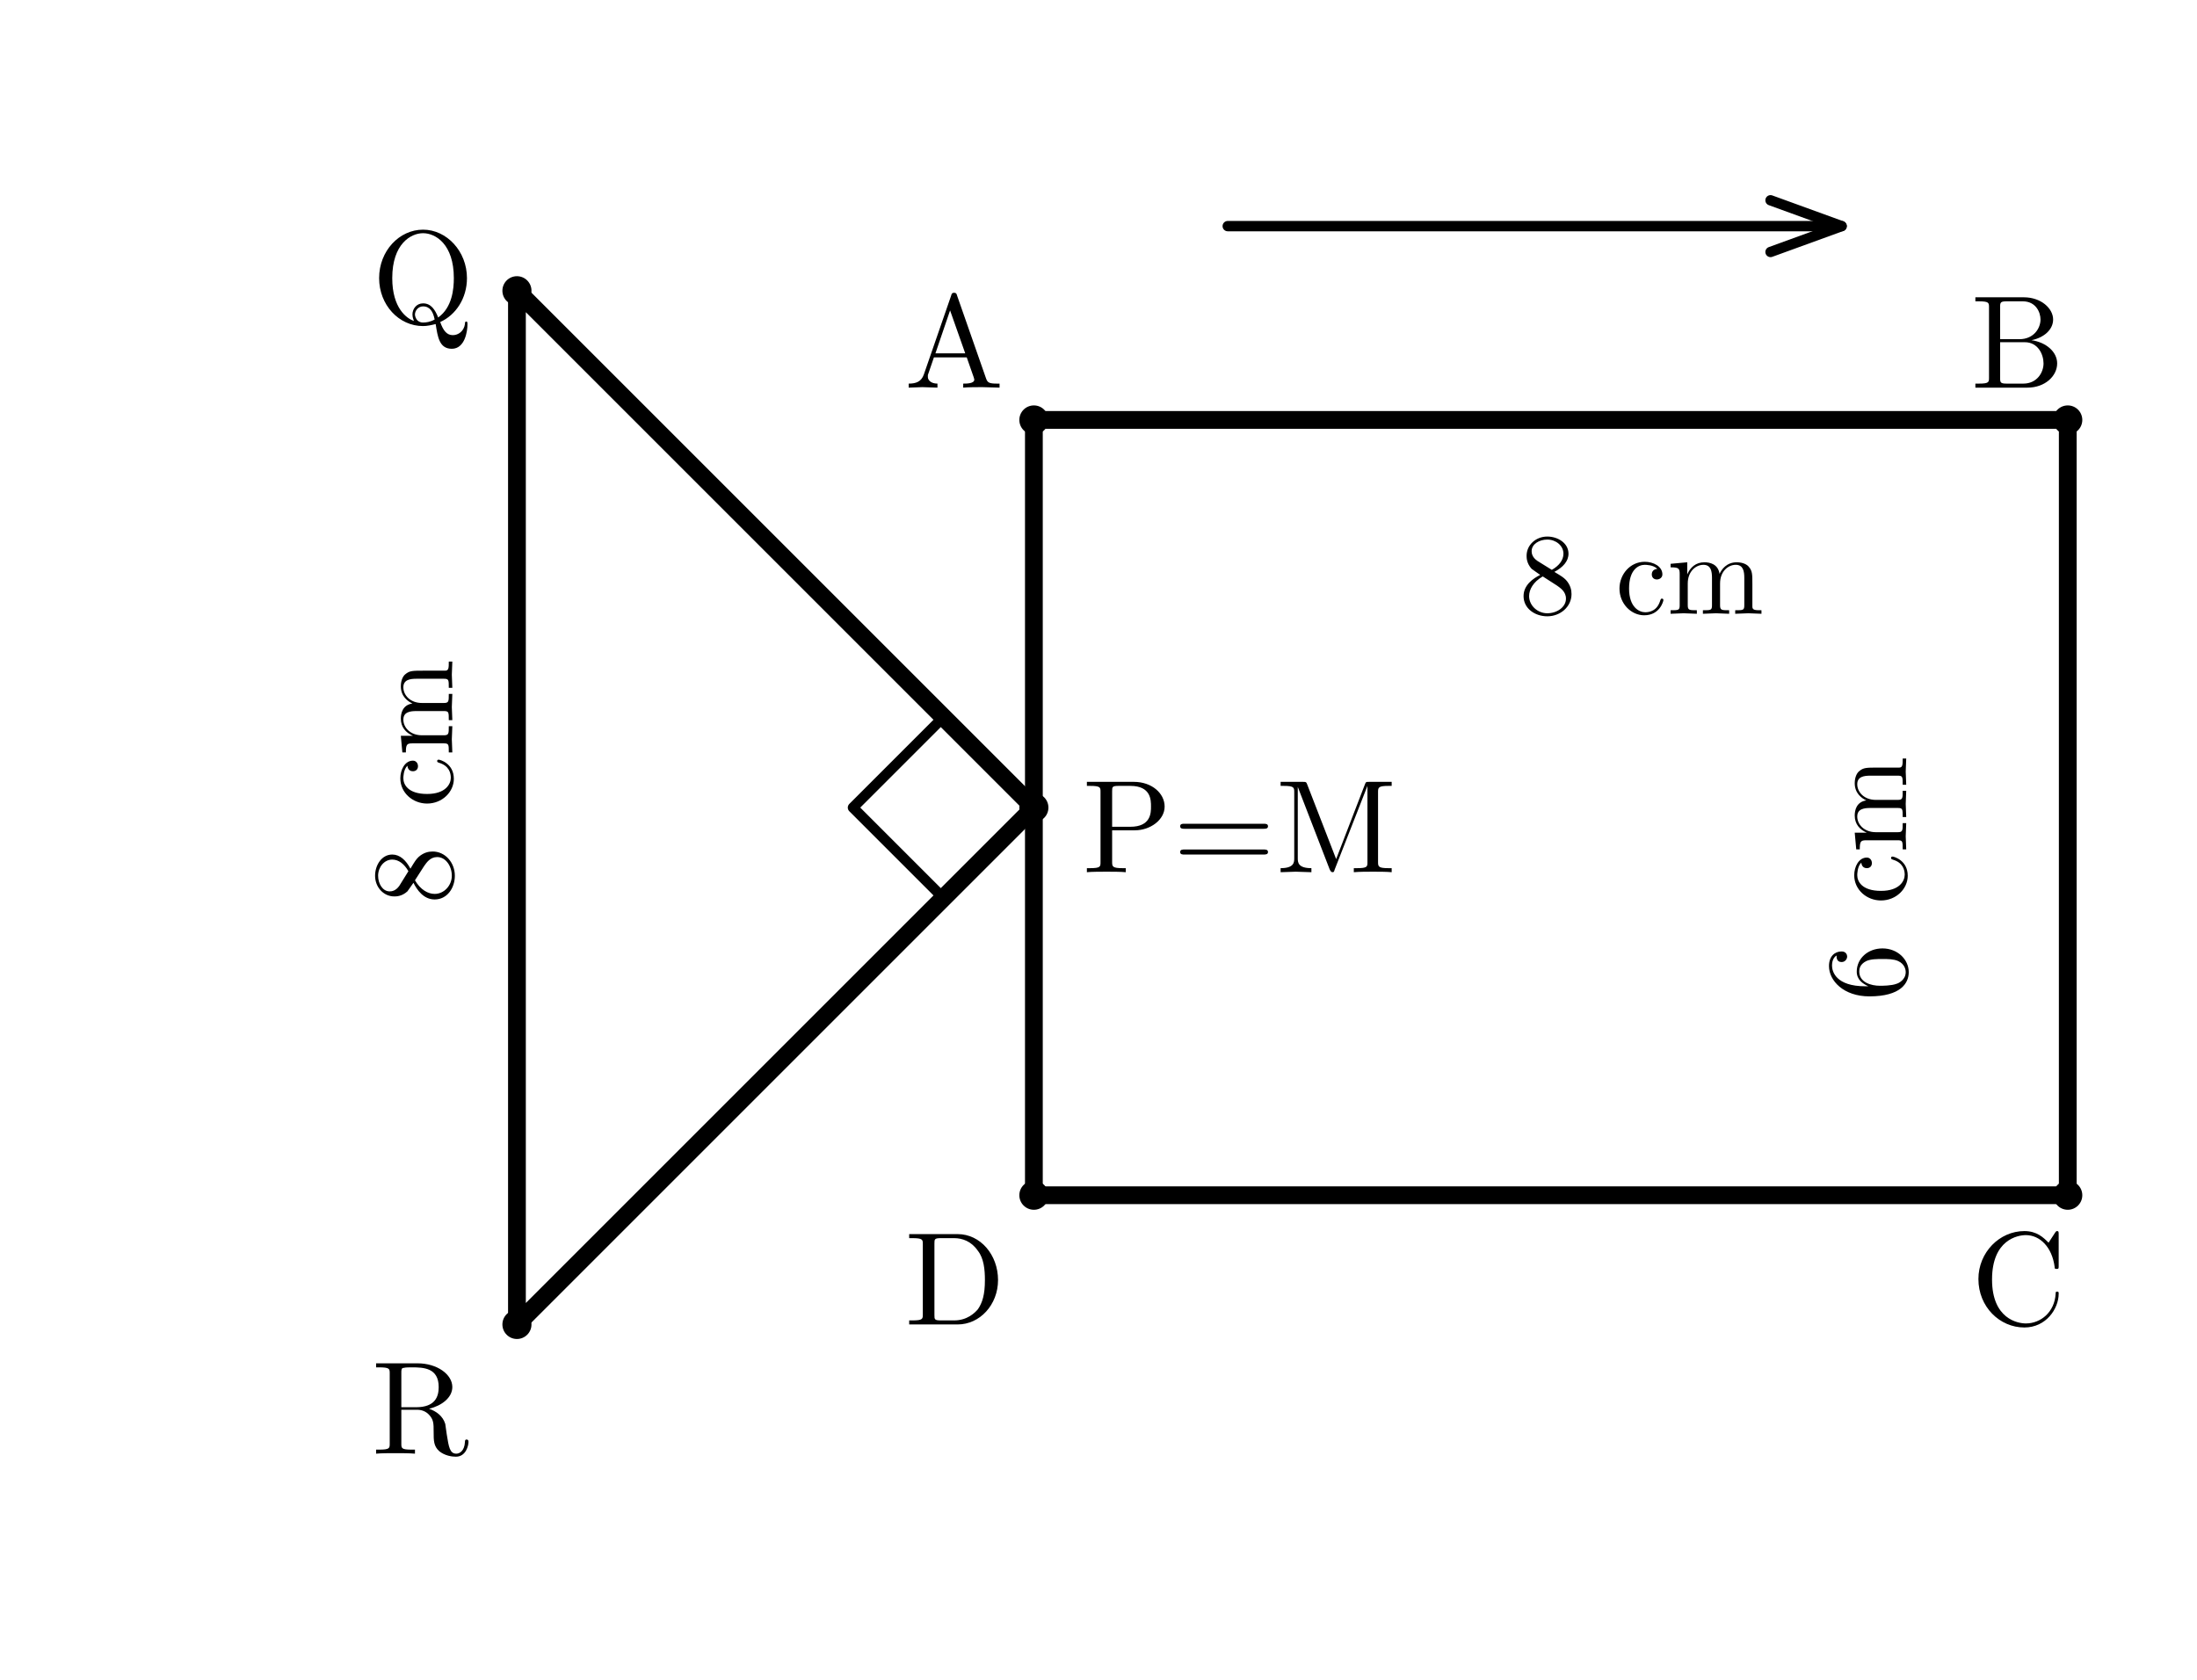
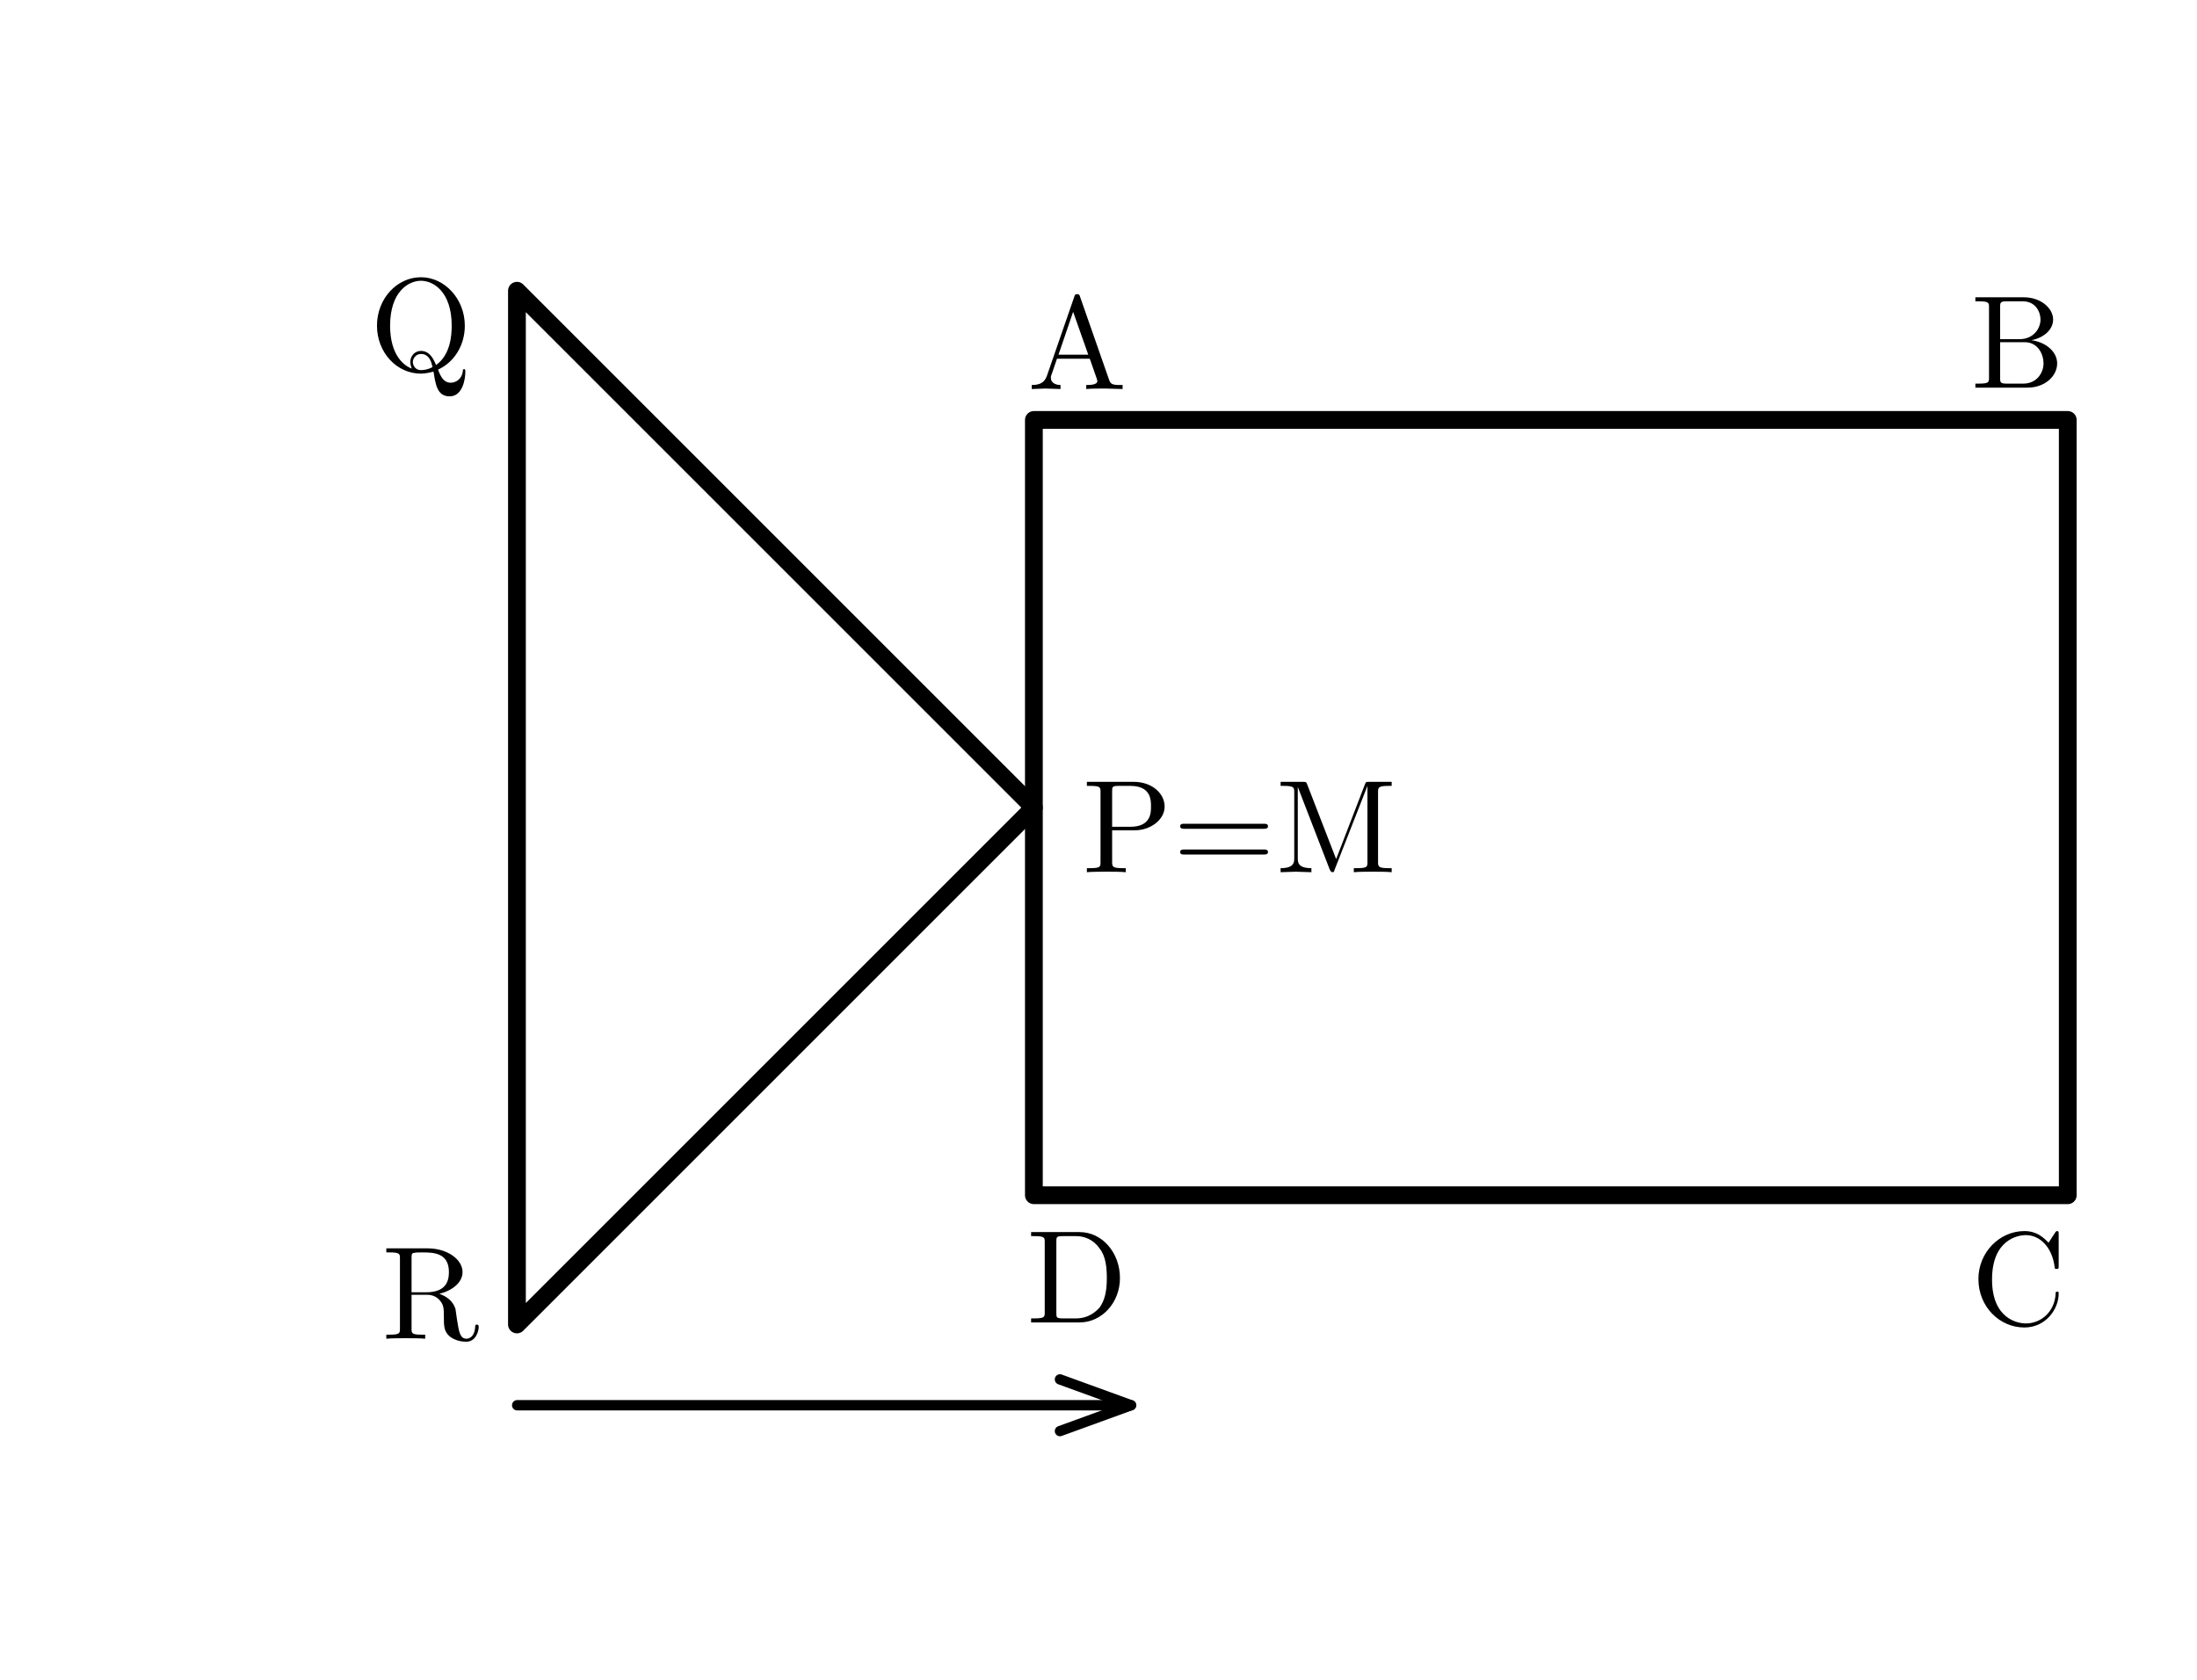
- <svg xmlns="http://www.w3.org/2000/svg" width="68mm" height="52mm" viewBox="0 0 68 52" version="1.1">
-   <defs>
-     <style>
+ <svg xmlns="http://www.w3.org/2000/svg" width="68mm" height="52mm" viewBox="0 0 68 52" version="1.1" id="svg50">
+   <defs id="defs4">
+     <style id="style2">
      .main{stroke:#000;stroke-width:.55;fill:none;stroke-linecap:round;stroke-linejoin:round}
      .thin{stroke:#000;stroke-width:.32;fill:none;stroke-linecap:round;stroke-linejoin:round}
      .point{fill:#000;stroke:none}
      .label,.math-label{font-family:"CMU Serif","Computer Modern Serif","Latin Modern Roman","Times New Roman",serif;fill:#000}
      .label{font-size:4.1px;font-style:normal}.math-label{font-size:3.6px;font-style:normal}.var{font-style:italic}
    </style>
  </defs>
-   <path class="main" d="M32,25 L16,9 L16,41 Z" />
-   <rect class="main" x="32" y="13" width="32" height="24" />
-   <path class="thin" d="M29.2,22.2 L26.4,25 L29.2,27.8" />
-   <line class="thin" x1="38" y1="7" x2="57" y2="7" />
-   <path class="thin" d="M54.8,6.2 L57,7 L54.8,7.8" />
-   <circle class="point" cx="32" cy="25" r=".45" />
-   <circle class="point" cx="16" cy="9" r=".45" />
-   <circle class="point" cx="16" cy="41" r=".45" />
-   <circle class="point" cx="32" cy="13" r=".45" />
-   <circle class="point" cx="64" cy="13" r=".45" />
-   <circle class="point" cx="64" cy="37" r=".45" />
-   <circle class="point" cx="32" cy="37" r=".45" />
-   <text class="label" x="11.5" y="10">Q</text>
-   <text class="label" x="11.5" y="45">R</text>
-   <text class="label" x="33.5" y="27">P=M</text>
-   <text class="label" x="28" y="12">A</text>
-   <text class="label" x="61" y="12">B</text>
-   <text class="label" x="61" y="41">C</text>
-   <text class="label" x="28" y="41">D</text>
-   <text class="math-label" x="47" y="19">8 cm</text>
-   <text class="math-label" x="59" y="31" transform="rotate(-90 59 31)">6 cm</text>
-   <text class="math-label" x="14" y="28" transform="rotate(-90 14 28)">8 cm</text>
+   <path class="main" d="M32,25 L16,9 L16,41 Z" id="path6" />
+   <rect class="main" x="32" y="13" width="32" height="24" id="rect8" />
+   <line class="thin" x1="16.007" y1="43.501" x2="35.007" y2="43.501" id="line12" />
+   <path class="thin" d="m 32.807,42.701 2.2,0.8 -2.2,0.8" id="path14" />
+   <text class="label" x="11.435" y="11.473" id="text30">Q</text>
+   <text class="label" x="11.817" y="41.441" id="text32">R</text>
+   <text class="label" x="33.5" y="27" id="text34">P=M</text>
+   <text class="label" x="31.809" y="12.041" id="text36">A</text>
+   <text class="label" x="61" y="12" id="text38">B</text>
+   <text class="label" x="61" y="41" id="text40">C</text>
+   <text class="label" x="31.774" y="40.935" id="text42">D</text>
</svg>
